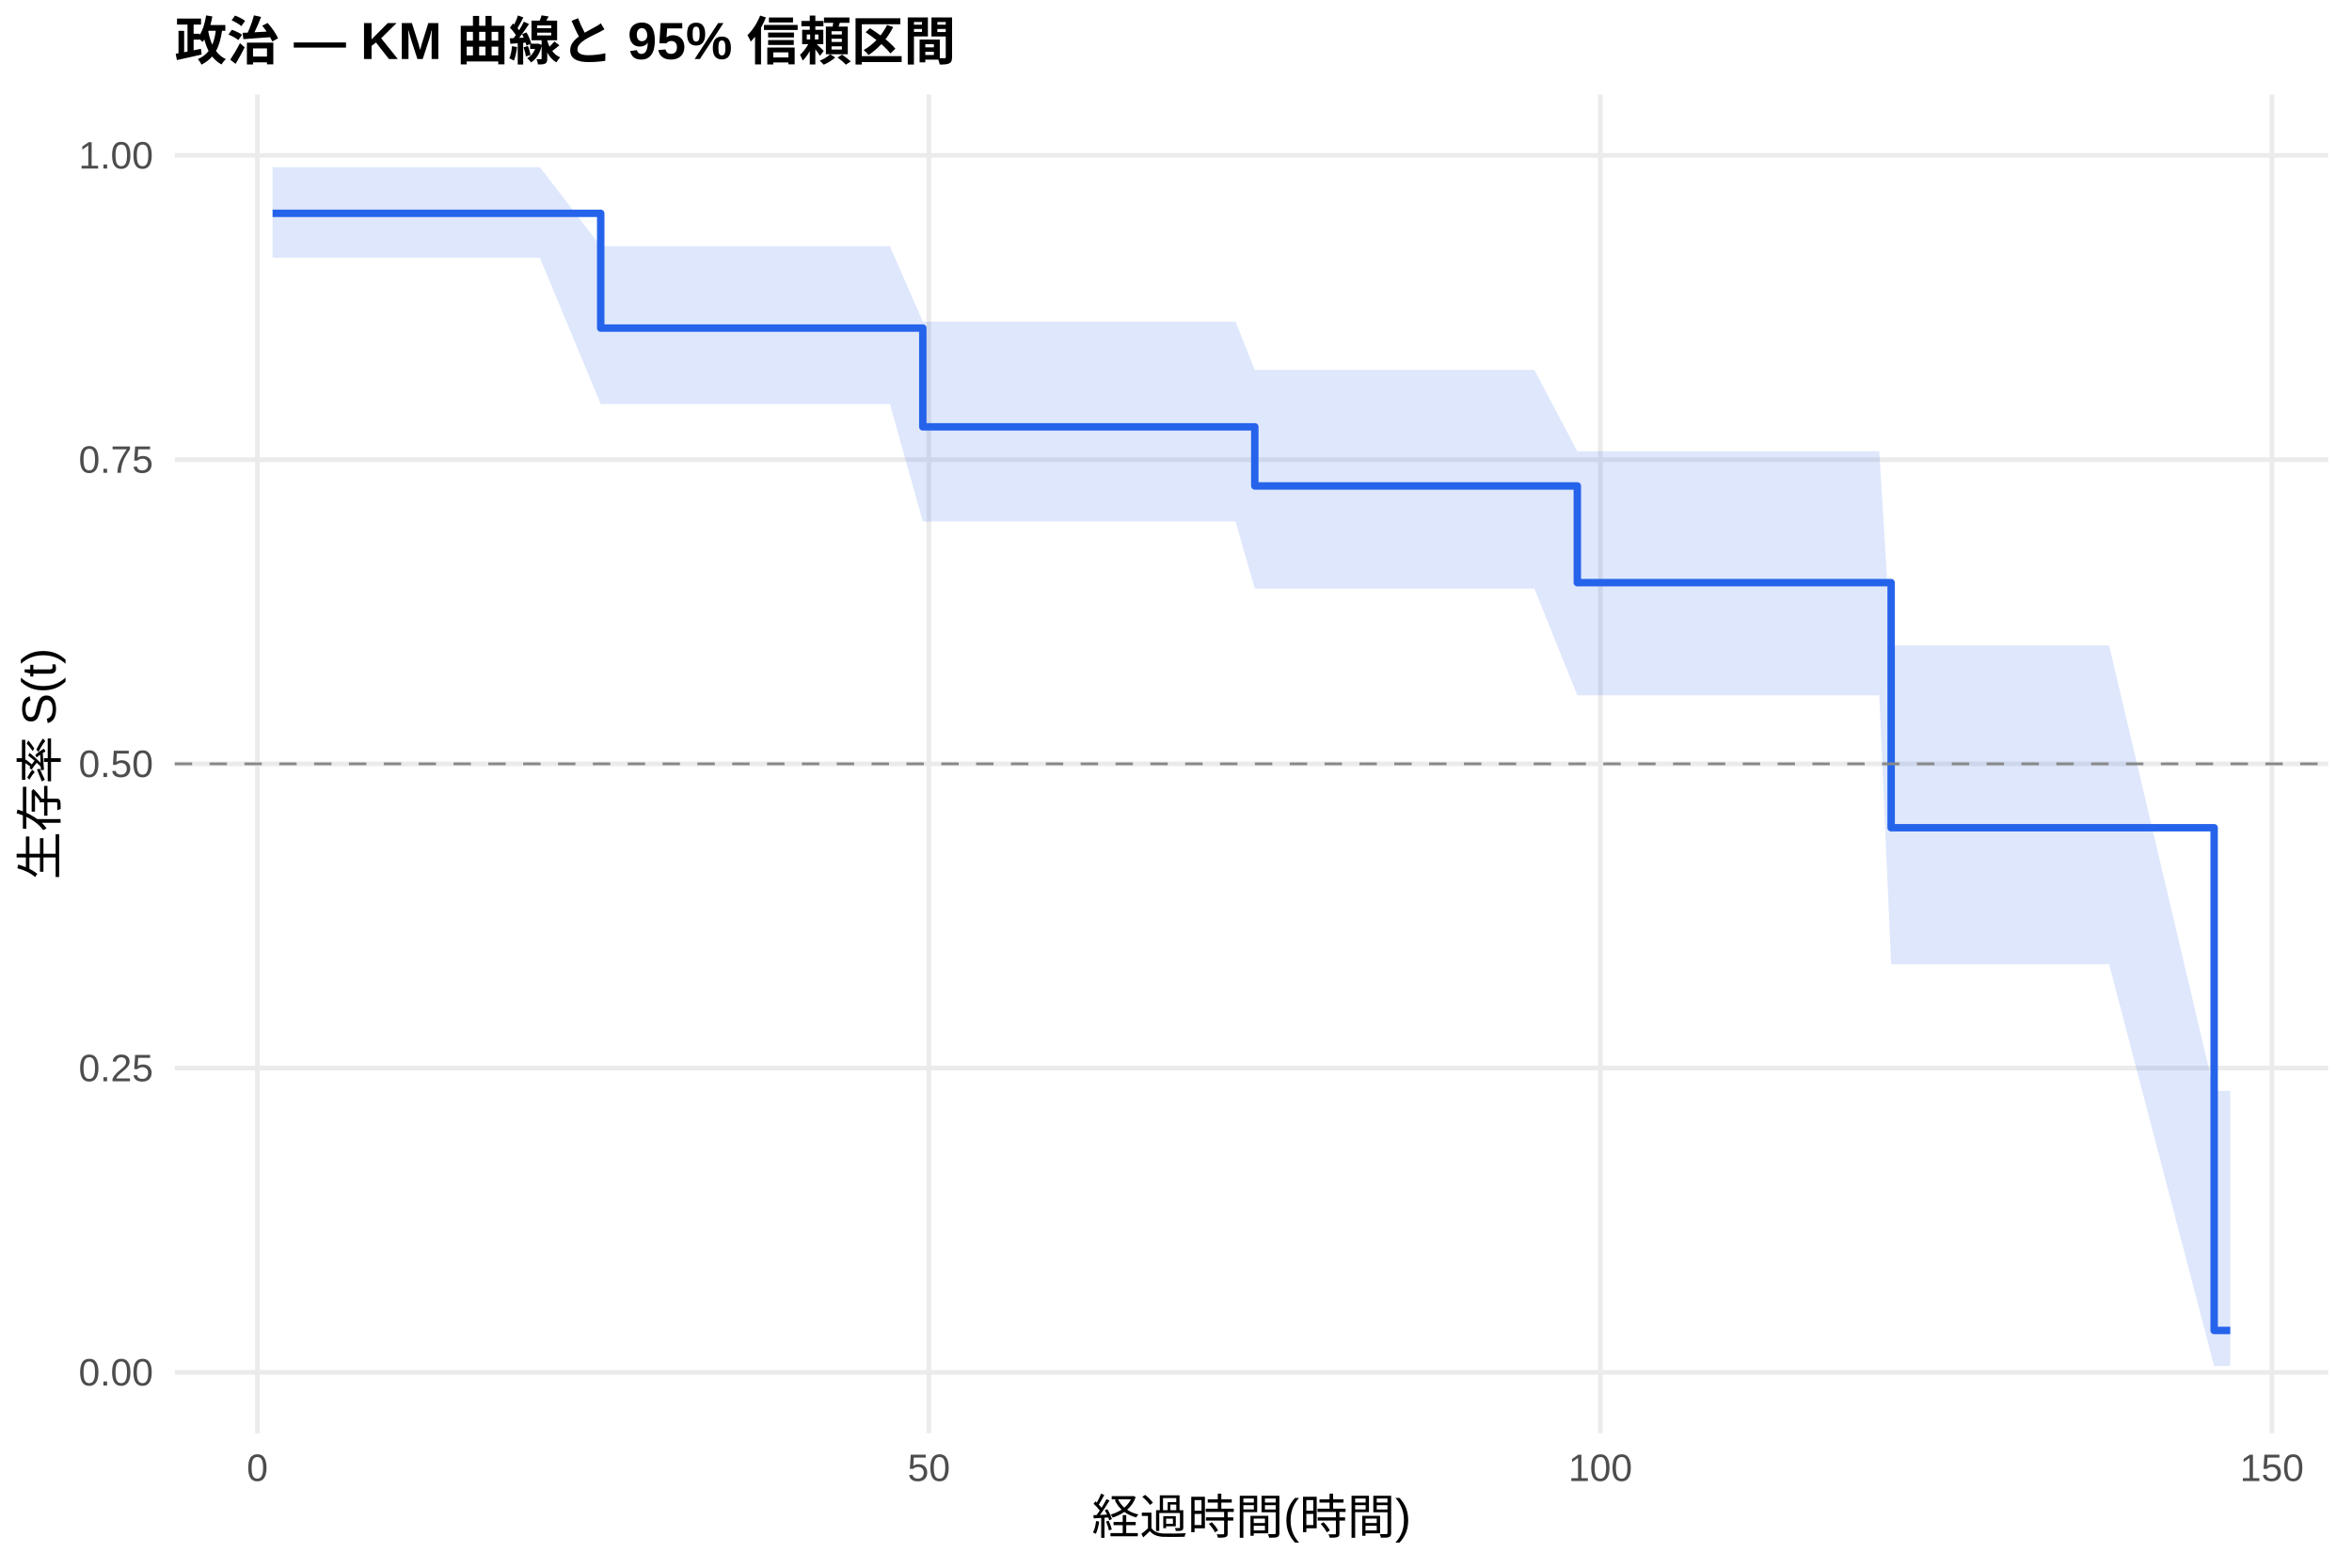
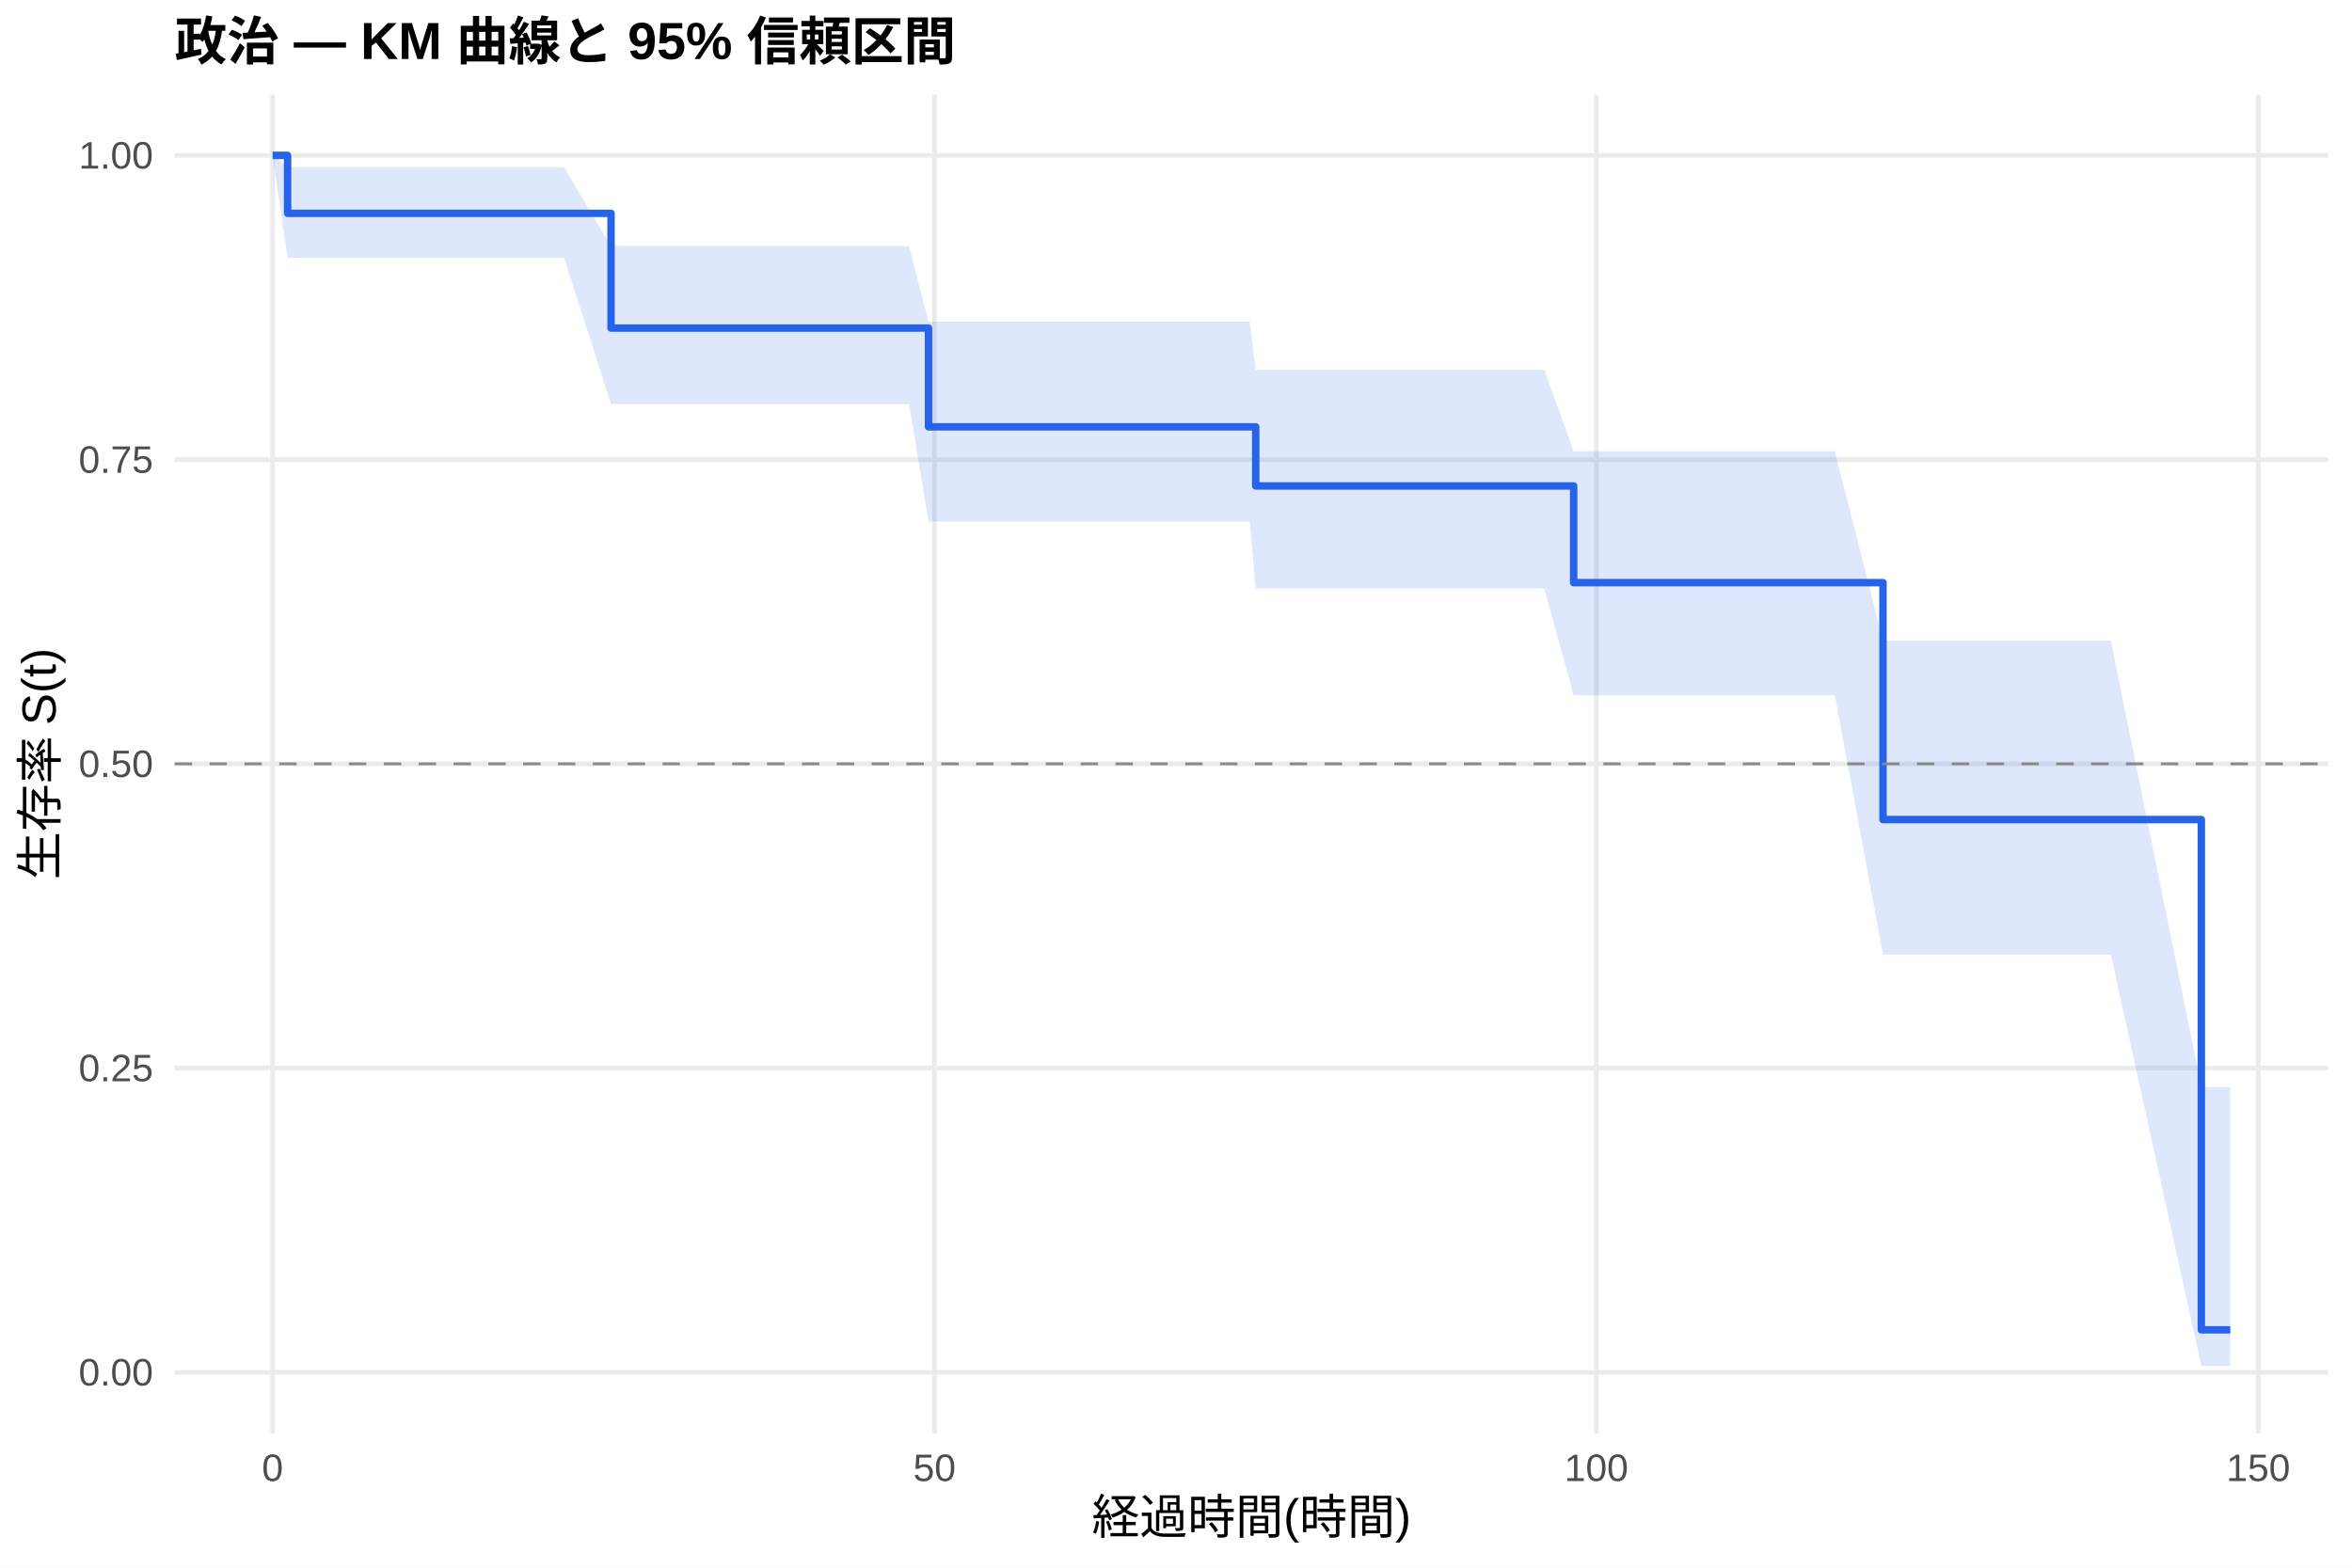
<svg xmlns="http://www.w3.org/2000/svg" width="540.00pt" height="360.00pt" viewBox="0 0 540.00 360.00">
  <g class="svglite">
    <defs>
      <style type="text/css">
    .svglite line, .svglite polyline, .svglite polygon, .svglite path, .svglite rect, .svglite circle {
      fill: none;
      stroke: #000000;
      stroke-linecap: round;
      stroke-linejoin: round;
      stroke-miterlimit: 10.00;
    }
    .svglite text {
      white-space: pre;
    }
    .svglite g.glyphgroup path {
      fill: inherit;
      stroke: none;
    }
  </style>
    </defs>
    <rect width="100%" height="100%" style="stroke: none; fill: #FFFFFF;" />
    <defs>
      <clipPath id="cpMC4wMHw1NDAuMDB8MC4wMHwzNjAuMDA=">
        <rect x="0.00" y="0.00" width="540.00" height="360.00" />
      </clipPath>
    </defs>
    <g clip-path="url(#cpMC4wMHw1NDAuMDB8MC4wMHwzNjAuMDA=)">
      <rect x="0" y="0.00" width="540.00" height="360.00" style="stroke-width: 1.07; stroke: none; fill: #FFFFFF;" />
    </g>
    <defs>
      <clipPath id="cpNDAuMTF8NTM0LjUyfDIxLjcxfDMyOS4xMg==">
        <rect x="40.11" y="21.71" width="494.41" height="307.41" />
      </clipPath>
    </defs>
    <g clip-path="url(#cpNDAuMTF8NTM0LjUyfDIxLjcxfDMyOS4xMg==)">
      <polyline points="40.11,315.14 534.52,315.14 " style="stroke-width: 1.07; stroke: #EBEBEB; stroke-linecap: butt;" />
      <polyline points="40.11,245.28 534.52,245.28 " style="stroke-width: 1.07; stroke: #EBEBEB; stroke-linecap: butt;" />
      <polyline points="40.11,175.41 534.52,175.41 " style="stroke-width: 1.07; stroke: #EBEBEB; stroke-linecap: butt;" />
      <polyline points="40.11,105.55 534.52,105.55 " style="stroke-width: 1.07; stroke: #EBEBEB; stroke-linecap: butt;" />
      <polyline points="40.11,35.68 534.52,35.68 " style="stroke-width: 1.07; stroke: #EBEBEB; stroke-linecap: butt;" />
-       <polyline points="59.09,329.12 59.09,21.71 " style="stroke-width: 1.07; stroke: #EBEBEB; stroke-linecap: butt;" />
-       <polyline points="213.26,329.12 213.26,21.71 " style="stroke-width: 1.07; stroke: #EBEBEB; stroke-linecap: butt;" />
-       <polyline points="367.43,329.12 367.43,21.71 " style="stroke-width: 1.07; stroke: #EBEBEB; stroke-linecap: butt;" />
-       <polyline points="521.61,329.12 521.61,21.71 " style="stroke-width: 1.07; stroke: #EBEBEB; stroke-linecap: butt;" />
-       <polygon points="62.58,38.39 79.28,38.39 86.63,38.39 89.51,38.39 92.29,38.39 95.37,38.39 97.94,38.39 102.21,38.39 104.88,38.39 114.23,38.39 121.22,38.39 123.94,38.39 137.92,56.53 153.24,56.53 157.86,56.53 163.00,56.53 165.98,56.53 171.38,56.53 175.85,56.53 178.52,56.53 183.81,56.53 187.87,56.53 195.27,56.53 204.32,56.53 211.87,73.87 232.28,73.87 261.77,73.87 283.67,73.87 288.09,84.95 309.10,84.95 324.42,84.95 329.82,84.95 332.28,84.95 352.27,84.95 362.14,103.63 372.83,103.63 375.35,103.63 379.97,103.63 382.85,103.63 391.43,103.63 394.05,103.63 398.11,103.63 400.89,103.63 409.93,103.63 419.95,103.63 431.47,103.63 434.19,148.24 441.18,148.24 449.35,148.24 453.92,148.24 456.80,148.24 484.24,148.24 508.35,250.50 512.05,250.50 512.05,313.71 508.35,313.71 484.24,221.43 456.80,221.43 453.92,221.43 449.35,221.43 441.18,221.43 434.19,221.43 431.47,159.67 419.95,159.67 409.93,159.67 400.89,159.67 398.11,159.67 394.05,159.67 391.43,159.67 382.85,159.67 379.97,159.67 375.35,159.67 372.83,159.67 362.14,159.67 352.27,135.15 332.28,135.15 329.82,135.15 324.42,135.15 309.10,135.15 288.09,135.15 283.67,119.76 261.77,119.76 232.28,119.76 211.87,119.76 204.32,92.78 195.27,92.78 187.87,92.78 183.81,92.78 178.52,92.78 175.85,92.78 171.38,92.78 165.98,92.78 163.00,92.78 157.86,92.78 153.24,92.78 137.92,92.78 123.94,59.18 121.22,59.18 114.23,59.18 104.88,59.18 102.21,59.18 97.94,59.18 95.37,59.18 92.29,59.18 89.51,59.18 86.63,59.18 79.28,59.18 62.58,59.18 " style="stroke-width: 0.00; stroke: none; stroke-linecap: butt; fill: #2563EB; fill-opacity: 0.15;" />
-       <polyline points="62.58,38.39 79.28,38.39 86.63,38.39 89.51,38.39 92.29,38.39 95.37,38.39 97.94,38.39 102.21,38.39 104.88,38.39 114.23,38.39 121.22,38.39 123.94,38.39 137.92,56.53 153.24,56.53 157.86,56.53 163.00,56.53 165.98,56.53 171.38,56.53 175.85,56.53 178.52,56.53 183.81,56.53 187.87,56.53 195.27,56.53 204.32,56.53 211.87,73.87 232.28,73.87 261.77,73.87 283.67,73.87 288.09,84.95 309.10,84.95 324.42,84.95 329.82,84.95 332.28,84.95 352.27,84.95 362.14,103.63 372.83,103.63 375.35,103.63 379.97,103.63 382.85,103.63 391.43,103.63 394.05,103.63 398.11,103.63 400.89,103.63 409.93,103.63 419.95,103.63 431.47,103.63 434.19,148.24 441.18,148.24 449.35,148.24 453.92,148.24 456.80,148.24 484.24,148.24 508.35,250.50 512.05,250.50 " style="stroke-width: 1.07; stroke: none; stroke-linecap: butt;" />
-       <polyline points="512.05,313.71 508.35,313.71 484.24,221.43 456.80,221.43 453.92,221.43 449.35,221.43 441.18,221.43 434.19,221.43 431.47,159.67 419.95,159.67 409.93,159.67 400.89,159.67 398.11,159.67 394.05,159.67 391.43,159.67 382.85,159.67 379.97,159.67 375.35,159.67 372.83,159.67 362.14,159.67 352.27,135.15 332.28,135.15 329.82,135.15 324.42,135.15 309.10,135.15 288.09,135.15 283.67,119.76 261.77,119.76 232.28,119.76 211.87,119.76 204.32,92.78 195.27,92.78 187.87,92.78 183.81,92.78 178.52,92.78 175.85,92.78 171.38,92.78 165.98,92.78 163.00,92.78 157.86,92.78 153.24,92.78 137.92,92.78 123.94,59.18 121.22,59.18 114.23,59.18 104.88,59.18 102.21,59.18 97.94,59.18 95.37,59.18 92.29,59.18 89.51,59.18 86.63,59.18 79.28,59.18 62.58,59.18 " style="stroke-width: 1.07; stroke: none; stroke-linecap: butt;" />
-       <polyline points="62.58,48.99 79.28,48.99 79.28,48.99 86.63,48.99 86.63,48.99 89.51,48.99 89.51,48.99 92.29,48.99 92.29,48.99 95.37,48.99 95.37,48.99 97.94,48.99 97.94,48.99 102.21,48.99 102.21,48.99 104.88,48.99 104.88,48.99 114.23,48.99 114.23,48.99 121.22,48.99 121.22,48.99 123.94,48.99 123.94,48.99 137.92,48.99 137.92,75.34 153.24,75.34 153.24,75.34 157.86,75.34 157.86,75.34 163.00,75.34 163.00,75.34 165.98,75.34 165.98,75.34 171.38,75.34 171.38,75.34 175.85,75.34 175.85,75.34 178.52,75.34 178.52,75.34 183.81,75.34 183.81,75.34 187.87,75.34 187.87,75.34 195.27,75.34 195.27,75.34 204.32,75.34 204.32,75.34 211.87,75.34 211.87,98.02 232.28,98.02 232.28,98.02 261.77,98.02 261.77,98.02 283.67,98.02 283.67,98.02 288.09,98.02 288.09,111.59 309.10,111.59 309.10,111.59 324.42,111.59 324.42,111.59 329.82,111.59 329.82,111.59 332.28,111.59 332.28,111.59 352.27,111.59 352.27,111.59 362.14,111.59 362.14,133.80 372.83,133.80 372.83,133.80 375.35,133.80 375.35,133.80 379.97,133.80 379.97,133.80 382.85,133.80 382.85,133.80 391.43,133.80 391.43,133.80 394.05,133.80 394.05,133.80 398.11,133.80 398.11,133.80 400.89,133.80 400.89,133.80 409.93,133.80 409.93,133.80 419.95,133.80 419.95,133.80 431.47,133.80 431.47,133.80 434.19,133.80 434.19,190.08 441.18,190.08 441.18,190.08 449.35,190.08 449.35,190.08 453.92,190.08 453.92,190.08 456.80,190.08 456.80,190.08 484.24,190.08 484.24,190.08 508.35,190.08 508.35,305.52 512.05,305.52 512.05,305.52 " style="stroke-width: 1.71; stroke: #2563EB; stroke-linecap: butt;" />
+       <polyline points="62.58,329.12 62.58,21.71 " style="stroke-width: 1.07; stroke: #EBEBEB; stroke-linecap: butt;" />
+       <polyline points="214.55,329.12 214.55,21.71 " style="stroke-width: 1.07; stroke: #EBEBEB; stroke-linecap: butt;" />
+       <polyline points="366.51,329.12 366.51,21.71 " style="stroke-width: 1.07; stroke: #EBEBEB; stroke-linecap: butt;" />
+       <polyline points="518.48,329.12 518.48,21.71 " style="stroke-width: 1.07; stroke: #EBEBEB; stroke-linecap: butt;" />
+       <polygon points="62.58,35.68 66.03,38.39 85.48,38.39 92.72,38.39 95.56,38.39 98.29,38.39 101.33,38.39 103.87,38.39 108.07,38.39 110.71,38.39 119.92,38.39 126.81,38.39 129.50,38.39 140.29,56.53 158.37,56.53 162.93,56.53 168.00,56.53 170.93,56.53 176.25,56.53 180.66,56.53 183.29,56.53 188.51,56.53 192.51,56.53 199.81,56.53 208.72,56.53 213.18,73.87 236.28,73.87 265.36,73.87 286.94,73.87 288.30,84.95 312.01,84.95 327.10,84.95 332.42,84.95 334.86,84.95 354.56,84.95 361.30,103.63 374.82,103.63 377.30,103.63 381.86,103.63 384.70,103.63 393.16,103.63 395.74,103.63 399.74,103.63 402.48,103.63 411.40,103.63 421.27,103.63 432.32,147.14 432.62,147.14 442.19,147.14 450.25,147.14 454.76,147.14 457.59,147.14 484.64,147.14 505.41,249.61 512.05,249.61 512.05,313.69 505.41,313.69 484.64,219.23 457.59,219.23 454.76,219.23 450.25,219.23 442.19,219.23 432.62,219.23 432.32,219.23 421.27,159.67 411.40,159.67 402.48,159.67 399.74,159.67 395.74,159.67 393.16,159.67 384.70,159.67 381.86,159.67 377.30,159.67 374.82,159.67 361.30,159.67 354.56,135.15 334.86,135.15 332.42,135.15 327.10,135.15 312.01,135.15 288.30,135.15 286.94,119.76 265.36,119.76 236.28,119.76 213.18,119.76 208.72,92.78 199.81,92.78 192.51,92.78 188.51,92.78 183.29,92.78 180.66,92.78 176.25,92.78 170.93,92.78 168.00,92.78 162.93,92.78 158.37,92.78 140.29,92.78 129.50,59.18 126.81,59.18 119.92,59.18 110.71,59.18 108.07,59.18 103.87,59.18 101.33,59.18 98.29,59.18 95.56,59.18 92.72,59.18 85.48,59.18 66.03,59.18 62.58,35.68 " style="stroke-width: 0.00; stroke: none; stroke-linecap: butt; fill: #2563EB; fill-opacity: 0.15;" />
+       <polyline points="62.58,35.68 66.03,38.39 85.48,38.39 92.72,38.39 95.56,38.39 98.29,38.39 101.33,38.39 103.87,38.39 108.07,38.39 110.71,38.39 119.92,38.39 126.81,38.39 129.50,38.39 140.29,56.53 158.37,56.53 162.93,56.53 168.00,56.53 170.93,56.53 176.25,56.53 180.66,56.53 183.29,56.53 188.51,56.53 192.51,56.53 199.81,56.53 208.72,56.53 213.18,73.87 236.28,73.87 265.36,73.87 286.94,73.87 288.30,84.95 312.01,84.95 327.10,84.95 332.42,84.95 334.86,84.95 354.56,84.95 361.30,103.63 374.82,103.63 377.30,103.63 381.86,103.63 384.70,103.63 393.16,103.63 395.74,103.63 399.74,103.63 402.48,103.63 411.40,103.63 421.27,103.63 432.32,147.14 432.62,147.14 442.19,147.14 450.25,147.14 454.76,147.14 457.59,147.14 484.64,147.14 505.41,249.61 512.05,249.61 " style="stroke-width: 1.07; stroke: none; stroke-linecap: butt;" />
+       <polyline points="512.05,313.69 505.41,313.69 484.64,219.23 457.59,219.23 454.76,219.23 450.25,219.23 442.19,219.23 432.62,219.23 432.32,219.23 421.27,159.67 411.40,159.67 402.48,159.67 399.74,159.67 395.74,159.67 393.16,159.67 384.70,159.67 381.86,159.67 377.30,159.67 374.82,159.67 361.30,159.67 354.56,135.15 334.86,135.15 332.42,135.15 327.10,135.15 312.01,135.15 288.30,135.15 286.94,119.76 265.36,119.76 236.28,119.76 213.18,119.76 208.72,92.78 199.81,92.78 192.51,92.78 188.51,92.78 183.29,92.78 180.66,92.78 176.25,92.78 170.93,92.78 168.00,92.78 162.93,92.78 158.37,92.78 140.29,92.78 129.50,59.18 126.81,59.18 119.92,59.18 110.71,59.18 108.07,59.18 103.87,59.18 101.33,59.18 98.29,59.18 95.56,59.18 92.72,59.18 85.48,59.18 66.03,59.18 62.58,35.68 " style="stroke-width: 1.07; stroke: none; stroke-linecap: butt;" />
+       <polyline points="62.58,35.68 66.03,35.68 66.03,48.99 85.48,48.99 85.48,48.99 92.72,48.99 92.72,48.99 95.56,48.99 95.56,48.99 98.29,48.99 98.29,48.99 101.33,48.99 101.33,48.99 103.87,48.99 103.87,48.99 108.07,48.99 108.07,48.99 110.71,48.99 110.71,48.99 119.92,48.99 119.92,48.99 126.81,48.99 126.81,48.99 129.50,48.99 129.50,48.99 140.29,48.99 140.29,75.34 158.37,75.34 158.37,75.34 162.93,75.34 162.93,75.34 168.00,75.34 168.00,75.34 170.93,75.34 170.93,75.34 176.25,75.34 176.25,75.34 180.66,75.34 180.66,75.34 183.29,75.34 183.29,75.34 188.51,75.34 188.51,75.34 192.51,75.34 192.51,75.34 199.81,75.34 199.81,75.34 208.72,75.34 208.72,75.34 213.18,75.34 213.18,98.02 236.28,98.02 236.28,98.02 265.36,98.02 265.36,98.02 286.94,98.02 286.94,98.02 288.30,98.02 288.30,111.59 312.01,111.59 312.01,111.59 327.10,111.59 327.10,111.59 332.42,111.59 332.42,111.59 334.86,111.59 334.86,111.59 354.56,111.59 354.56,111.59 361.30,111.59 361.30,133.80 374.82,133.80 374.82,133.80 377.30,133.80 377.30,133.80 381.86,133.80 381.86,133.80 384.70,133.80 384.70,133.80 393.16,133.80 393.16,133.80 395.74,133.80 395.74,133.80 399.74,133.80 399.74,133.80 402.48,133.80 402.48,133.80 411.40,133.80 411.40,133.80 421.27,133.80 421.27,133.80 432.32,133.80 432.32,188.20 432.62,188.20 432.62,188.20 442.19,188.20 442.19,188.20 450.25,188.20 450.25,188.20 454.76,188.20 454.76,188.20 457.59,188.20 457.59,188.20 484.64,188.20 484.64,188.20 505.41,188.20 505.41,305.38 512.05,305.38 512.05,305.38 " style="stroke-width: 1.71; stroke: #2563EB; stroke-linecap: butt;" />
      <line x1="40.11" y1="175.41" x2="534.52" y2="175.41" style="stroke-width: 0.64; stroke: #888888; stroke-dasharray: 4.00,4.00; stroke-linecap: butt;" />
    </g>
    <g clip-path="url(#cpMC4wMHw1NDAuMDB8MC4wMHwzNjAuMDA=)">
      <text x="35.18" y="318.17" text-anchor="end" style="font-size: 8.80px;fill: #4D4D4D; font-family: &quot;Liberation Sans&quot;;" textLength="17.11px" lengthAdjust="spacingAndGlyphs">0.00</text>
      <text x="35.18" y="248.30" text-anchor="end" style="font-size: 8.80px;fill: #4D4D4D; font-family: &quot;Liberation Sans&quot;;" textLength="17.11px" lengthAdjust="spacingAndGlyphs">0.25</text>
      <text x="35.18" y="178.44" text-anchor="end" style="font-size: 8.80px;fill: #4D4D4D; font-family: &quot;Liberation Sans&quot;;" textLength="17.11px" lengthAdjust="spacingAndGlyphs">0.50</text>
      <text x="35.18" y="108.57" text-anchor="end" style="font-size: 8.80px;fill: #4D4D4D; font-family: &quot;Liberation Sans&quot;;" textLength="17.11px" lengthAdjust="spacingAndGlyphs">0.75</text>
      <text x="35.18" y="38.71" text-anchor="end" style="font-size: 8.80px;fill: #4D4D4D; font-family: &quot;Liberation Sans&quot;;" textLength="17.11px" lengthAdjust="spacingAndGlyphs">1.00</text>
-       <text x="59.09" y="340.10" text-anchor="middle" style="font-size: 8.80px;fill: #4D4D4D; font-family: &quot;Liberation Sans&quot;;" textLength="4.89px" lengthAdjust="spacingAndGlyphs">0</text>
-       <text x="213.26" y="340.10" text-anchor="middle" style="font-size: 8.80px;fill: #4D4D4D; font-family: &quot;Liberation Sans&quot;;" textLength="9.78px" lengthAdjust="spacingAndGlyphs">50</text>
-       <text x="367.43" y="340.10" text-anchor="middle" style="font-size: 8.80px;fill: #4D4D4D; font-family: &quot;Liberation Sans&quot;;" textLength="14.67px" lengthAdjust="spacingAndGlyphs">100</text>
-       <text x="521.61" y="340.10" text-anchor="middle" style="font-size: 8.80px;fill: #4D4D4D; font-family: &quot;Liberation Sans&quot;;" textLength="14.67px" lengthAdjust="spacingAndGlyphs">150</text>
+       <text x="62.58" y="340.10" text-anchor="middle" style="font-size: 8.80px;fill: #4D4D4D; font-family: &quot;Liberation Sans&quot;;" textLength="4.89px" lengthAdjust="spacingAndGlyphs">0</text>
+       <text x="214.55" y="340.10" text-anchor="middle" style="font-size: 8.80px;fill: #4D4D4D; font-family: &quot;Liberation Sans&quot;;" textLength="9.78px" lengthAdjust="spacingAndGlyphs">50</text>
+       <text x="366.51" y="340.10" text-anchor="middle" style="font-size: 8.80px;fill: #4D4D4D; font-family: &quot;Liberation Sans&quot;;" textLength="14.67px" lengthAdjust="spacingAndGlyphs">100</text>
+       <text x="518.48" y="340.10" text-anchor="middle" style="font-size: 8.80px;fill: #4D4D4D; font-family: &quot;Liberation Sans&quot;;" textLength="14.67px" lengthAdjust="spacingAndGlyphs">150</text>
      <text x="287.32" y="352.24" text-anchor="middle" style="font-size: 11.00px; font-family: &quot;Liberation Sans&quot;;" textLength="73.31px" lengthAdjust="spacingAndGlyphs">経過時間(時間)</text>
      <text transform="translate(13.05,175.41) rotate(-90)" text-anchor="middle" style="font-size: 11.00px; font-family: &quot;Liberation Sans&quot;;" textLength="53.78px" lengthAdjust="spacingAndGlyphs">生存率 S(t)</text>
      <text x="40.11" y="13.74" style="font-size: 12.00px; font-weight: bold; font-family: &quot;Liberation Sans&quot;;" textLength="179.33px" lengthAdjust="spacingAndGlyphs">政治 — KM 曲線と 95% 信頼区間</text>
    </g>
  </g>
</svg>
